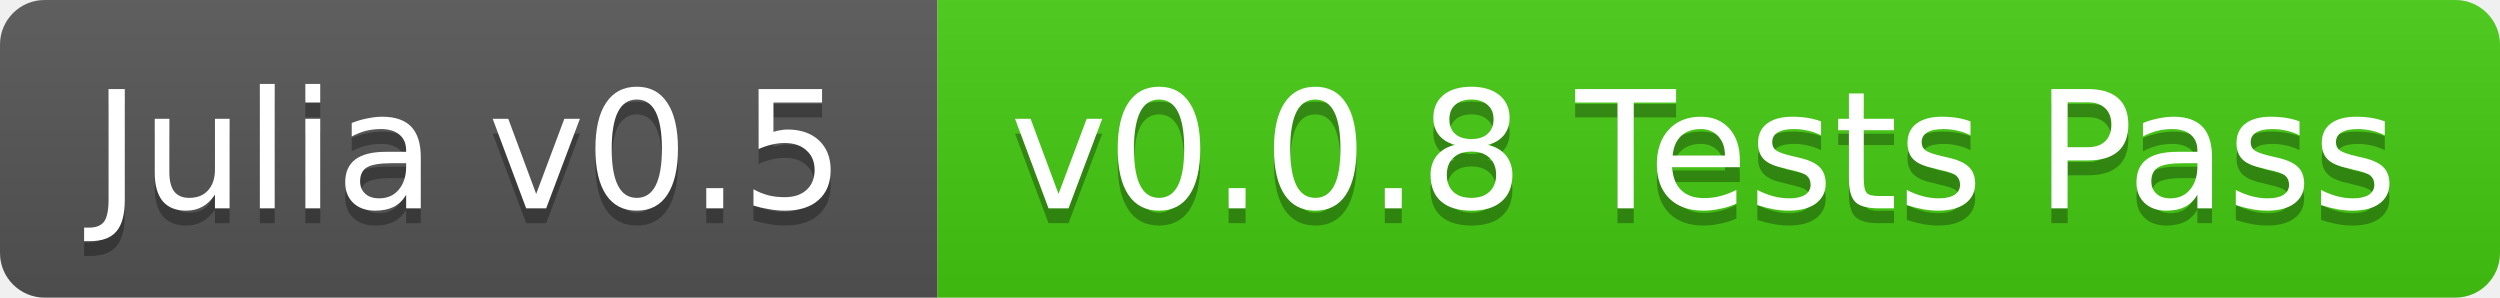
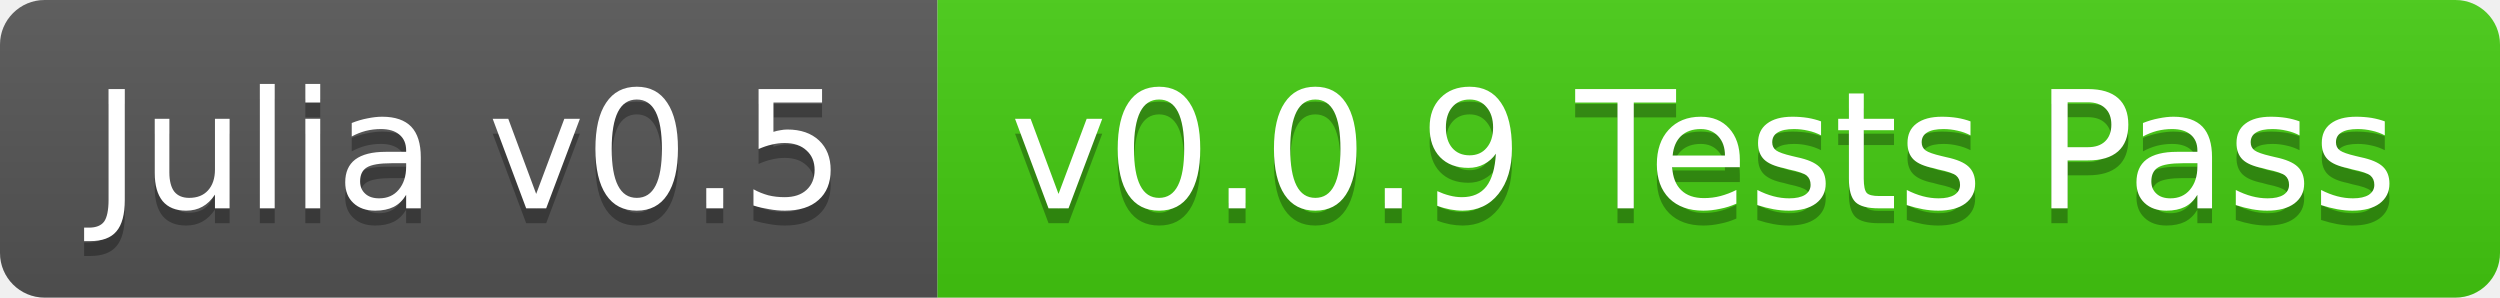
<svg xmlns="http://www.w3.org/2000/svg" width="168" height="20">
  <linearGradient id="b" x2="0" y2="100%">
    <stop offset="0" stop-color="#bbb" stop-opacity=".1" />
    <stop offset="1" stop-opacity=".1" />
  </linearGradient>
  <clipPath id="a">
    <rect width="168" height="20" rx="3" fill="#fff" />
  </clipPath>
  <g clip-path="url(#a)">
    <path fill="#555" d="M0 0h63v20H0z" />
    <path fill="#4c1" d="M63 0h105v20H63z" />
    <path fill="url(#b)" d="M0 0h168v20H0z" />
  </g>
  <g fill="#fff" text-anchor="middle" font-family="DejaVu Sans,Verdana,Geneva,sans-serif" font-size="11">
    <text x="31.5" y="15" fill="#010101" fill-opacity=".3">Julia v0.5</text>
    <text x="31.5" y="14">Julia v0.5</text>
-     <text x="114.5" y="15" fill="#010101" fill-opacity=".3">v0.0.8 Tests Pass</text>
-     <text x="114.5" y="14">v0.0.8 Tests Pass</text>
+     <text x="114.5" y="15" fill="#010101" fill-opacity=".3">v0.0.9 Tests Pass</text>
+     <text x="114.5" y="14">v0.0.9 Tests Pass</text>
  </g>
</svg>
